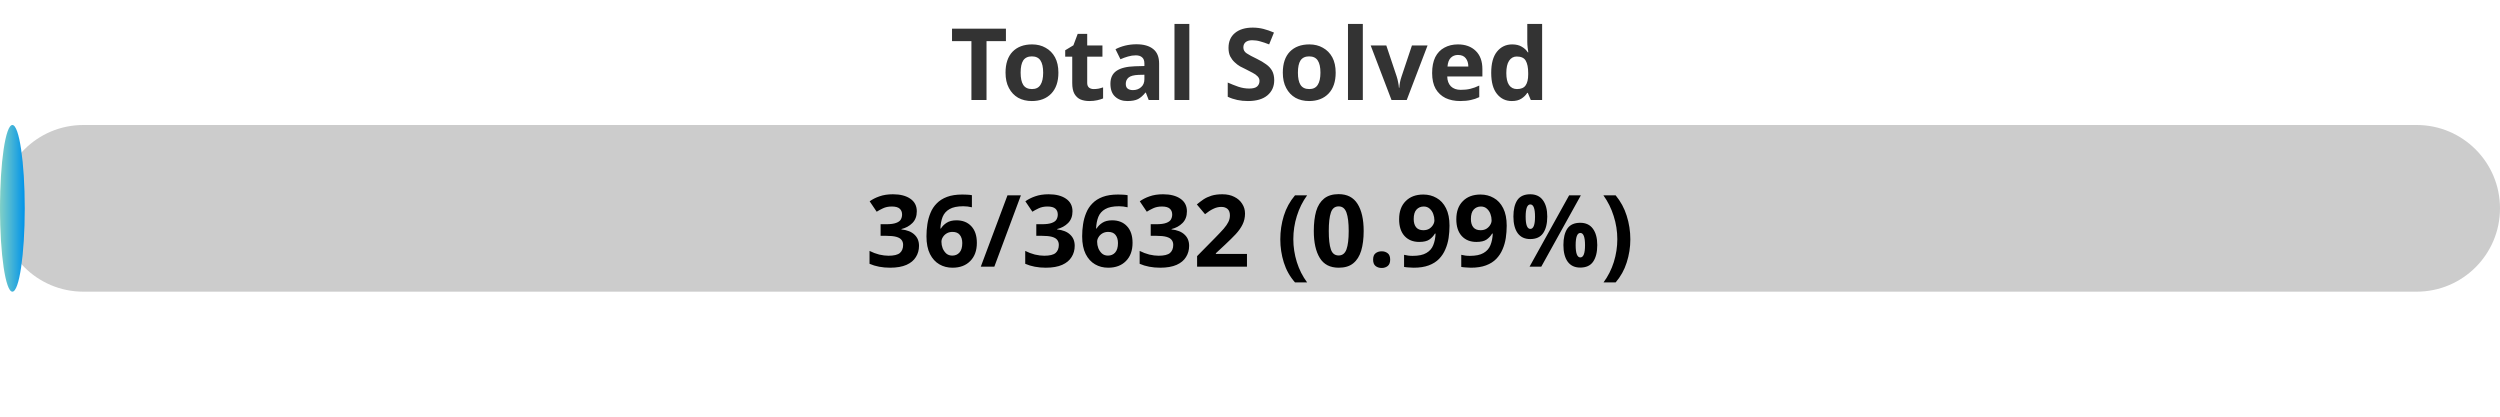
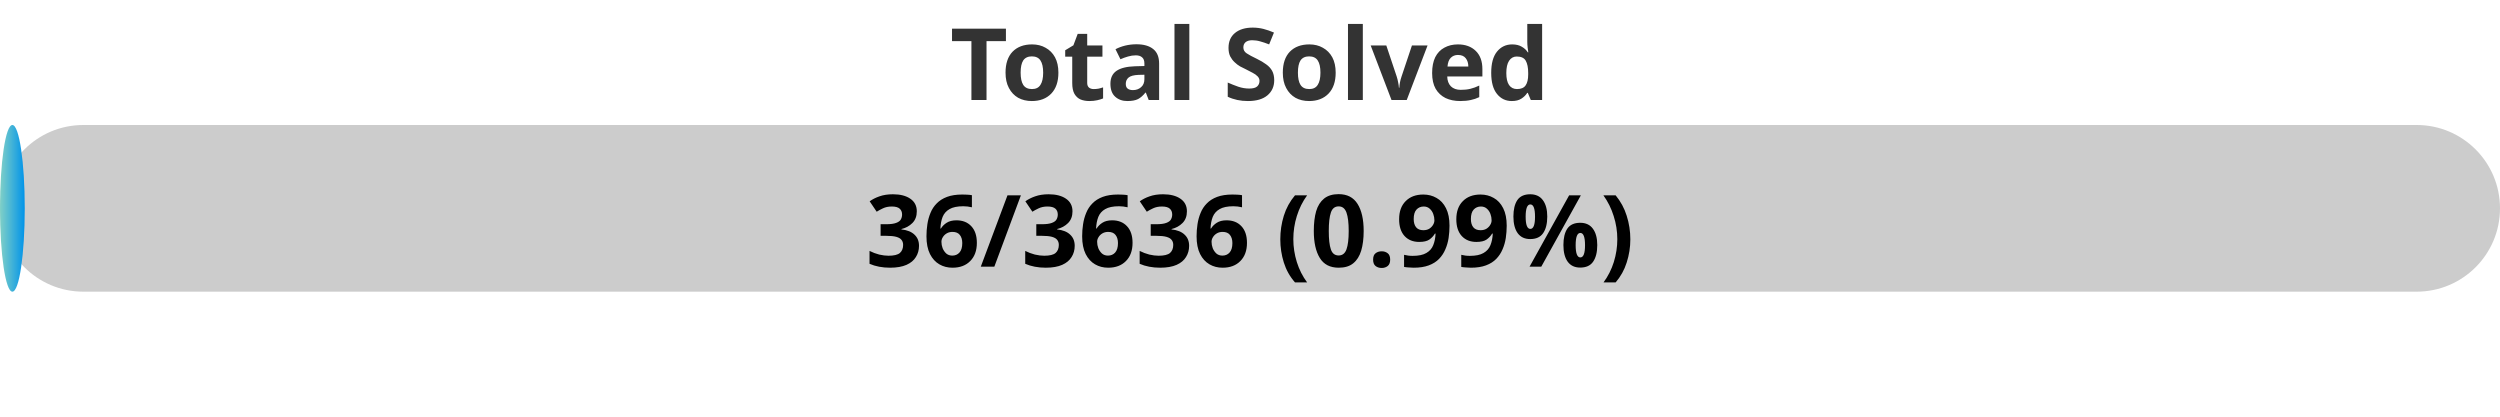
<svg xmlns="http://www.w3.org/2000/svg" width="300" height="50">
  <defs>
    <linearGradient id="gradient" x1="0%" y1="0%" x2="100%" y2="0%">
      <stop offset="0%" stop-color="#80D0C7" />
      <stop offset="100%" stop-color="#0093E9" />
    </linearGradient>
    <style>
            .progress-bar {
                fill: url(#gradient);
            }
            text {
                font-weight: bold;
                font-family: Verdana, Geneva, sans-serif;
            }
        </style>
  </defs>
  <rect x="0" y="15" width="300" height="20" rx="10" fill="#ccc" />
  <rect x="0" y="15" width="2.97" height="20" rx="10" class="progress-bar" />
  <text x="150" y="12" text-anchor="middle" font-size="12" fill="#333">Total Solved</text>
-   <text x="150" y="32" text-anchor="middle" font-size="12" fill="#000">36/3632 (0.99%)</text>
+   <text x="150" y="32" text-anchor="middle" font-size="12" fill="#000">36/3636 (0.99%)</text>
</svg>
